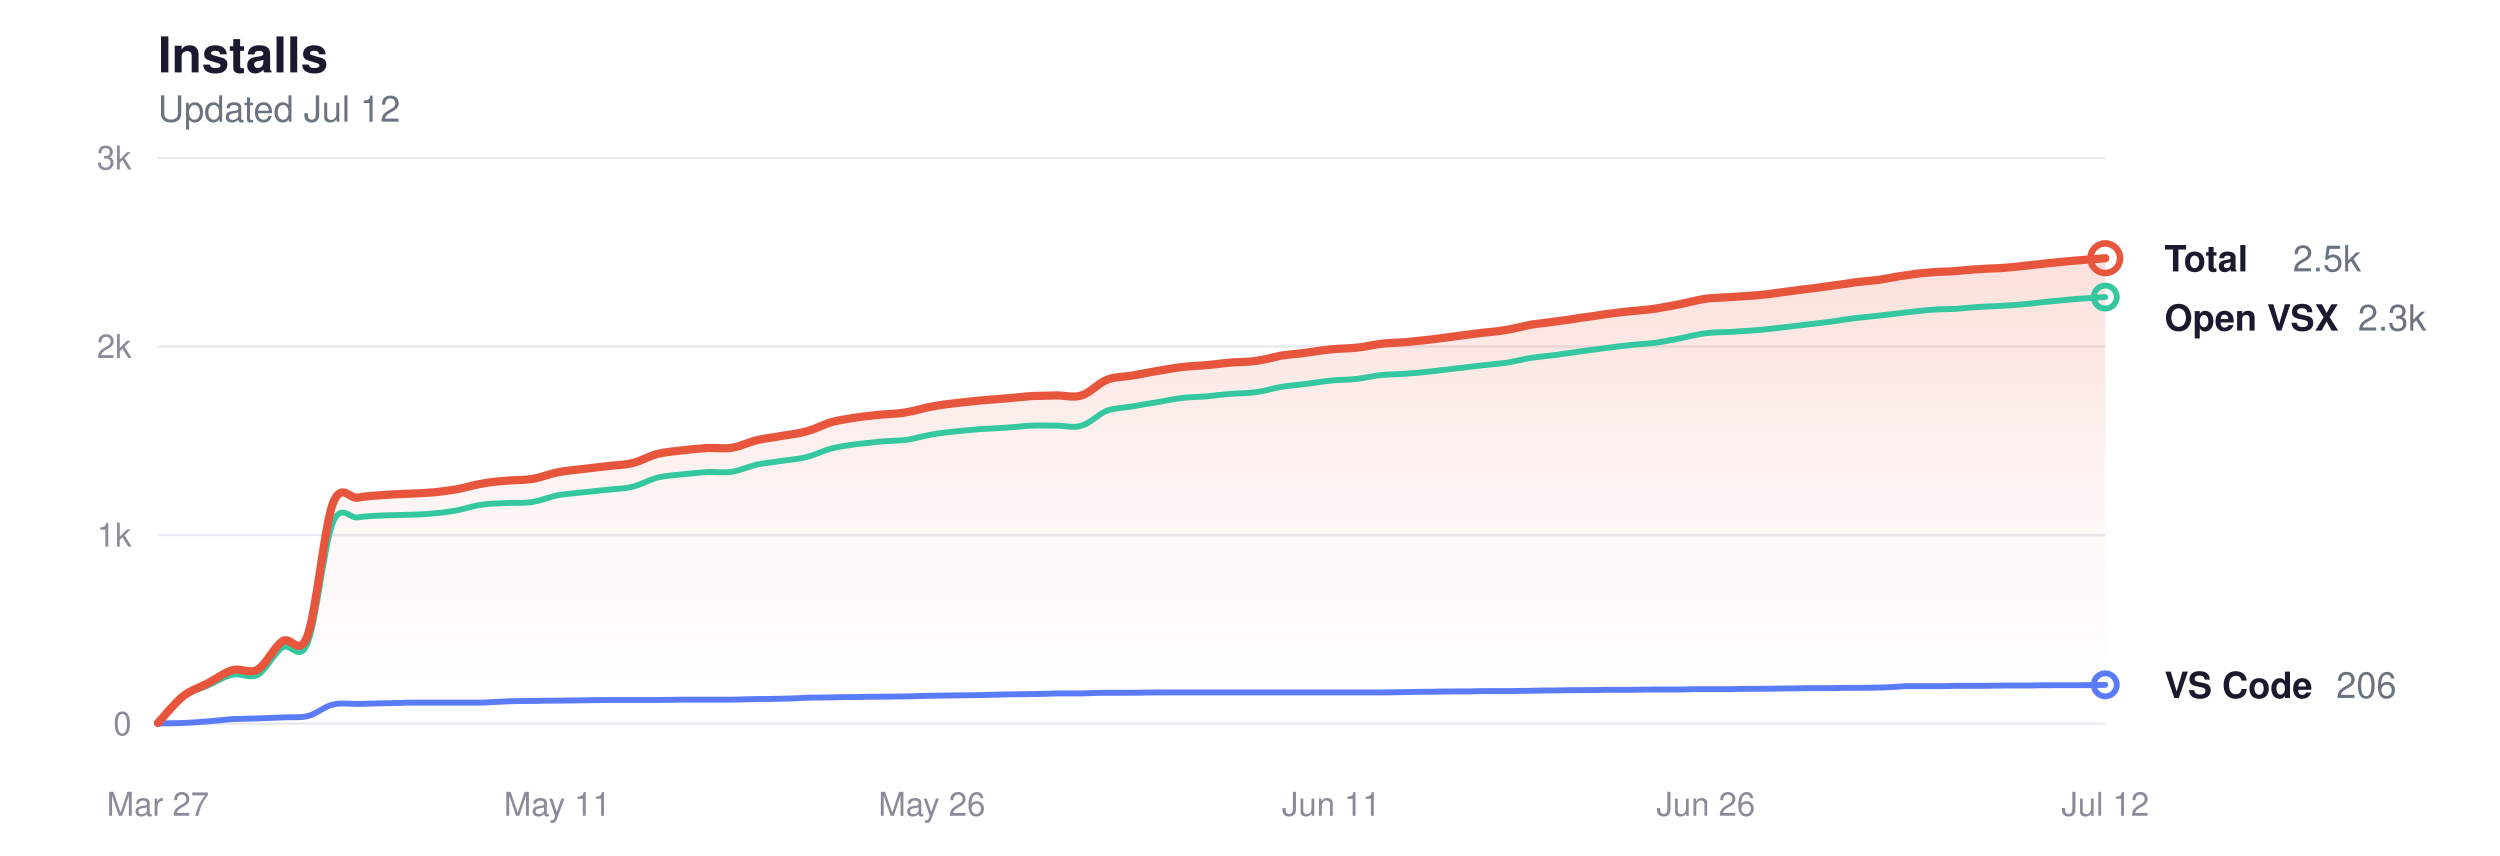
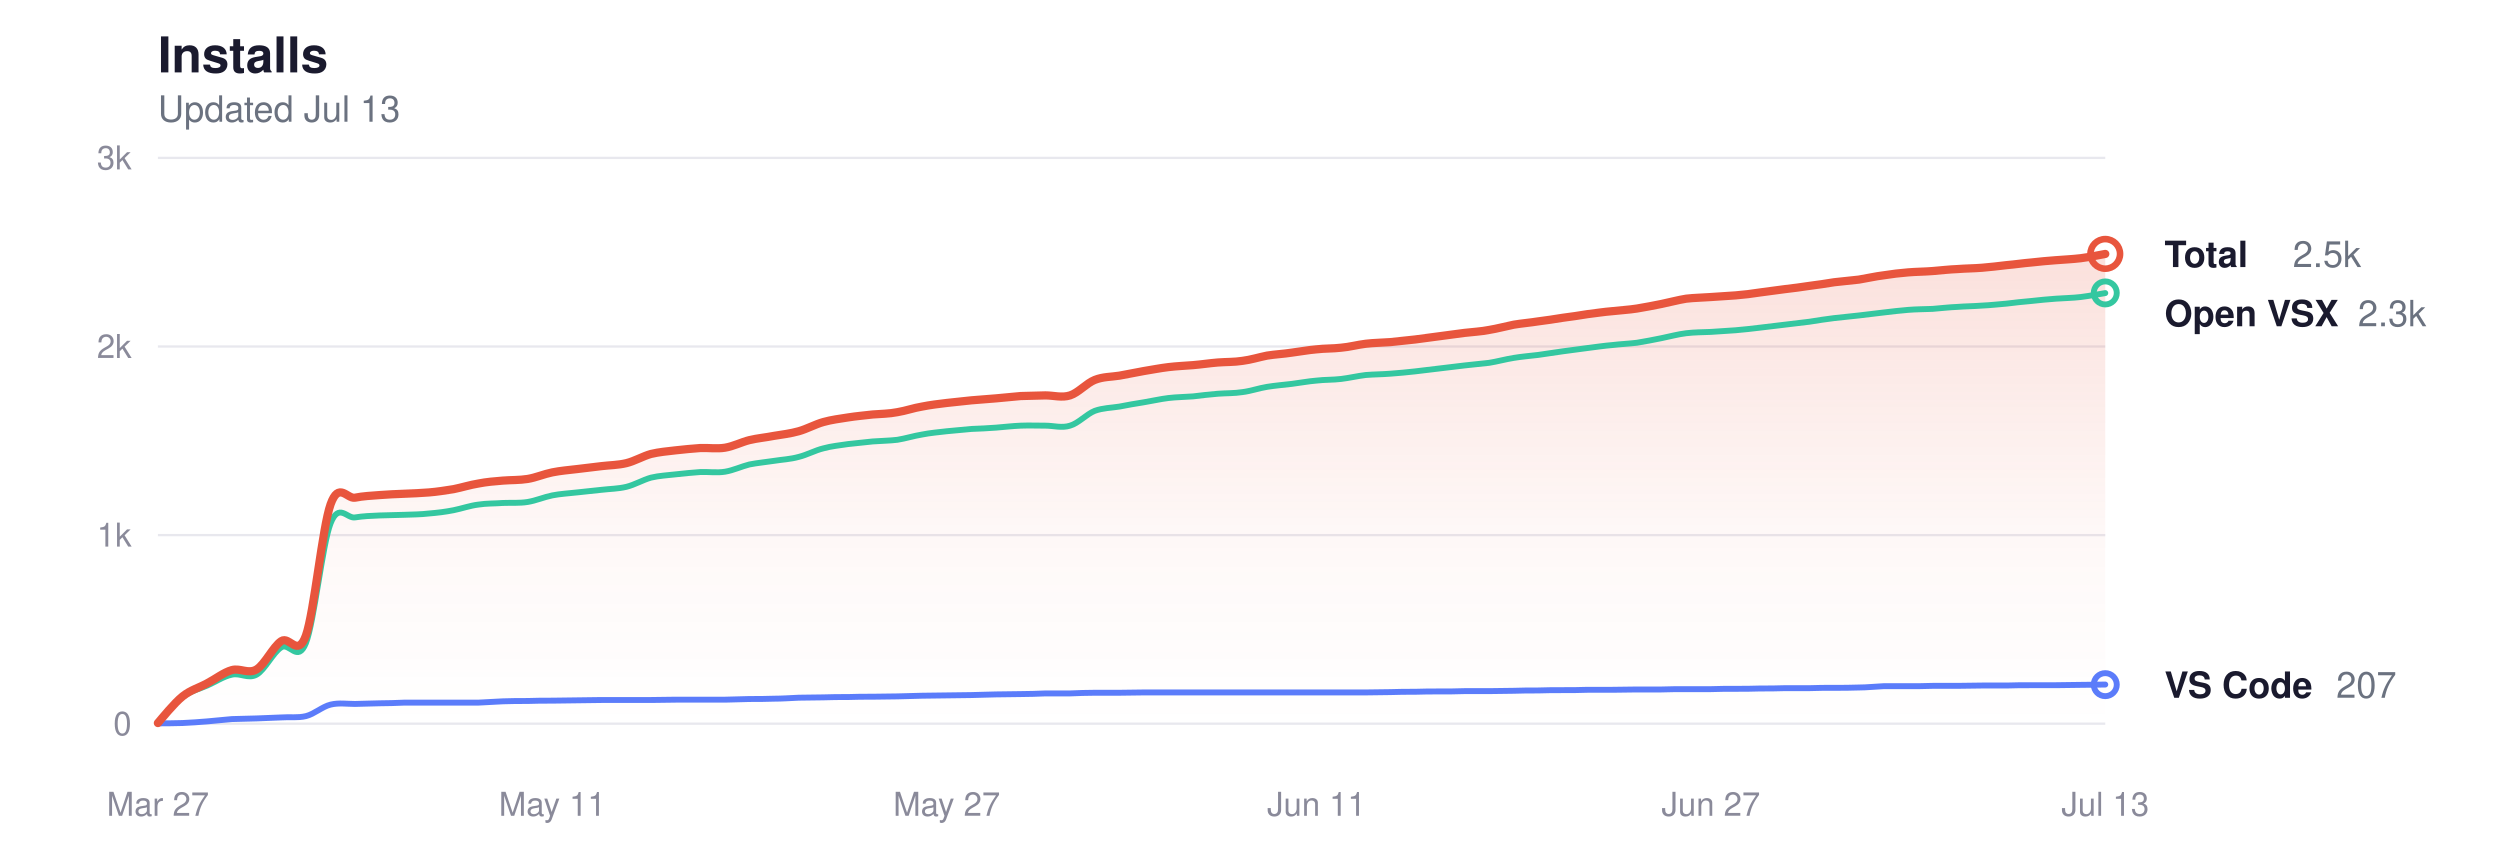
<svg xmlns="http://www.w3.org/2000/svg" viewBox="0 0 760 260" width="760" height="260" role="img" aria-label="Glassy install history">
  <style>
  svg { color-scheme: light dark; }
  .title      { fill: #1a1a2e; font-size: 15px; font-weight: 600; }
  .subtitle   { fill: #6b7280; font-size: 11px; font-weight: 400; }
  .grid       { stroke: #e8e8ee; }
  .axis-label { fill: #8a8a9a; font-size: 10px; }
  .line-total   { stroke: #e8553d; }
  .line-vscode  { stroke: #5b7cfa; }
  .line-openvsx { stroke: #34c7a0; }
  .dot-total   { fill: transparent; stroke: #e8553d; }
  .dot-vscode  { fill: transparent; stroke: #5b7cfa; }
  .dot-openvsx { fill: transparent; stroke: #34c7a0; }
  .end-label       { fill: #1a1a2e; font-size: 11px; font-weight: 600; }
  .end-value       { fill: #6b7280; font-size: 11px; font-weight: 400; }
  .area-total-top    { stop-color: #e8553d; }
  .area-total-bottom { stop-color: #e8553d; }

  @media (prefers-color-scheme: dark) {
    .title      { fill: #e2e2e8; }
    .subtitle   { fill: #8b949e; }
    .grid       { stroke: #2d2d3d; }
    .axis-label { fill: #6e7681; }
    .line-total   { stroke: #ff9b85; }
    .line-vscode  { stroke: #8da4ff; }
    .line-openvsx { stroke: #5eead4; }
    .dot-total   { stroke: #ff9b85; }
    .dot-vscode  { stroke: #8da4ff; }
    .dot-openvsx { stroke: #5eead4; }
    .end-label       { fill: #e2e2e8; }
    .end-value       { fill: #8b949e; }
    .area-total-top    { stop-color: #ff9b85; }
    .area-total-bottom { stop-color: #ff9b85; }
  }
</style>
  <defs>
    <linearGradient id="areaGrad" x1="0" y1="0" x2="0" y2="1">
      <stop offset="0%" class="area-total-top" stop-opacity="0.18" />
      <stop offset="60%" class="area-total-bottom" stop-opacity="0.04" />
      <stop offset="100%" class="area-total-bottom" stop-opacity="0" />
    </linearGradient>
  </defs>
  <text x="48" y="22" class="title" font-family="-apple-system, BlinkMacSystemFont, 'Segoe UI', Helvetica, sans-serif">Installs</text>
-   <text x="48" y="37" class="subtitle" font-family="-apple-system, BlinkMacSystemFont, 'Segoe UI', Helvetica, sans-serif">Updated Jul 12</text>
+   <text x="48" y="37" class="subtitle" font-family="-apple-system, BlinkMacSystemFont, 'Segoe UI', Helvetica, sans-serif">Updated Jul 13</text>
  <line x1="48" y1="220" x2="640" y2="220" class="grid" stroke-width="0.7" />
  <text x="40" y="223.5" class="axis-label" text-anchor="end" font-family="-apple-system, BlinkMacSystemFont, 'Segoe UI', Helvetica, sans-serif">0</text>
  <line x1="48" y1="162.667" x2="640" y2="162.667" class="grid" stroke-width="0.7" />
  <text x="40" y="166.167" class="axis-label" text-anchor="end" font-family="-apple-system, BlinkMacSystemFont, 'Segoe UI', Helvetica, sans-serif">1k</text>
  <line x1="48" y1="105.333" x2="640" y2="105.333" class="grid" stroke-width="0.7" />
  <text x="40" y="108.833" class="axis-label" text-anchor="end" font-family="-apple-system, BlinkMacSystemFont, 'Segoe UI', Helvetica, sans-serif">2k</text>
  <line x1="48" y1="48" x2="640" y2="48" class="grid" stroke-width="0.7" />
  <text x="40" y="51.5" class="axis-label" text-anchor="end" font-family="-apple-system, BlinkMacSystemFont, 'Segoe UI', Helvetica, sans-serif">3k</text>
  <text x="48" y="248" class="axis-label" text-anchor="middle" font-family="-apple-system, BlinkMacSystemFont, 'Segoe UI', Helvetica, sans-serif">Mar 27</text>
-   <text x="169.436" y="248" class="axis-label" text-anchor="middle" font-family="-apple-system, BlinkMacSystemFont, 'Segoe UI', Helvetica, sans-serif">May 11</text>
-   <text x="283.282" y="248" class="axis-label" text-anchor="middle" font-family="-apple-system, BlinkMacSystemFont, 'Segoe UI', Helvetica, sans-serif">May 26</text>
-   <text x="404.718" y="248" class="axis-label" text-anchor="middle" font-family="-apple-system, BlinkMacSystemFont, 'Segoe UI', Helvetica, sans-serif">Jun 11</text>
-   <text x="518.564" y="248" class="axis-label" text-anchor="middle" font-family="-apple-system, BlinkMacSystemFont, 'Segoe UI', Helvetica, sans-serif">Jun 26</text>
-   <text x="640" y="248" class="axis-label" text-anchor="middle" font-family="-apple-system, BlinkMacSystemFont, 'Segoe UI', Helvetica, sans-serif">Jul 12</text>
-   <path d="M48.0,219.8 C49.3,218.4 53.1,213.7 55.6,211.7 C58.1,209.7 60.6,209.1 63.2,207.7 C65.7,206.4 68.2,204.4 70.8,203.7 C73.3,203.0 75.8,205.0 78.4,203.5 C80.9,202.0 83.4,196.6 85.9,194.9 C88.5,193.2 91.0,200.1 93.5,193.2 C96.1,186.2 98.6,160.3 101.1,153.3 C103.7,146.3 106.2,151.7 108.7,151.3 C111.2,150.8 113.8,150.7 116.3,150.5 C118.8,150.3 121.4,150.2 123.9,150.1 C126.4,150.0 129.0,149.9 131.5,149.7 C134.0,149.5 136.5,149.1 139.1,148.7 C141.6,148.2 144.1,147.4 146.7,147.0 C149.2,146.5 151.7,146.3 154.3,146.1 C156.8,145.9 159.3,146.0 161.8,145.6 C164.4,145.2 166.9,144.1 169.4,143.6 C172.0,143.1 174.5,142.9 177.0,142.6 C179.6,142.3 182.1,142.0 184.6,141.7 C187.1,141.4 189.7,141.4 192.2,140.8 C194.7,140.2 197.3,138.7 199.8,138.0 C202.3,137.4 204.9,137.2 207.4,136.9 C209.9,136.6 212.4,136.4 215.0,136.2 C217.5,136.1 220.0,136.5 222.6,136.1 C225.1,135.7 227.6,134.4 230.2,133.8 C232.7,133.2 235.2,133.0 237.7,132.5 C240.3,132.1 242.8,131.8 245.3,131.1 C247.9,130.4 250.4,129.0 252.9,128.3 C255.5,127.6 258.0,127.3 260.5,126.9 C263.0,126.5 265.6,126.3 268.1,126.0 C270.6,125.8 273.2,125.8 275.7,125.3 C278.2,124.9 280.8,124.0 283.3,123.6 C285.8,123.1 288.3,122.8 290.9,122.5 C293.4,122.2 295.9,122.0 298.5,121.7 C301.0,121.5 303.5,121.3 306.1,121.1 C308.6,120.9 311.1,120.6 313.6,120.4 C316.2,120.3 318.7,120.3 321.2,120.2 C323.8,120.2 326.3,121.0 328.8,120.2 C331.4,119.4 333.9,116.5 336.4,115.5 C338.9,114.5 341.5,114.6 344.0,114.2 C346.5,113.7 349.1,113.3 351.6,112.8 C354.1,112.4 356.6,111.9 359.2,111.6 C361.7,111.3 364.2,111.2 366.8,111.0 C369.3,110.8 371.8,110.4 374.4,110.2 C376.9,110.0 379.4,110.1 381.9,109.7 C384.5,109.4 387.0,108.6 389.5,108.1 C392.1,107.7 394.6,107.6 397.1,107.2 C399.7,106.9 402.2,106.4 404.7,106.2 C407.2,105.9 409.8,106.0 412.3,105.7 C414.8,105.5 417.4,104.8 419.9,104.5 C422.4,104.2 425.0,104.2 427.5,104.0 C430.0,103.7 432.5,103.5 435.1,103.2 C437.6,102.9 440.1,102.5 442.7,102.2 C445.2,101.9 447.7,101.5 450.3,101.2 C452.8,100.9 455.3,100.8 457.8,100.3 C460.4,99.9 462.9,99.2 465.4,98.7 C468.0,98.3 470.5,98.1 473.0,97.7 C475.6,97.4 478.1,97.0 480.6,96.6 C483.1,96.3 485.7,95.9 488.2,95.5 C490.7,95.2 493.3,94.8 495.8,94.6 C498.3,94.3 500.9,94.2 503.4,93.8 C505.9,93.4 508.4,92.9 511.0,92.4 C513.5,91.9 516.0,91.2 518.6,90.8 C521.1,90.5 523.6,90.5 526.2,90.3 C528.7,90.1 531.2,90.0 533.7,89.8 C536.3,89.6 538.8,89.3 541.3,88.9 C543.9,88.6 546.4,88.2 548.9,87.9 C551.5,87.6 554.0,87.3 556.5,86.9 C559.0,86.6 561.6,86.2 564.1,85.8 C566.6,85.5 569.2,85.3 571.7,85.0 C574.2,84.6 576.8,84.0 579.3,83.7 C581.8,83.3 584.3,83.0 586.9,82.8 C589.4,82.6 591.9,82.6 594.5,82.4 C597.0,82.2 599.5,81.9 602.1,81.8 C604.6,81.6 607.1,81.6 609.6,81.4 C612.2,81.2 614.7,80.9 617.2,80.6 C619.8,80.4 622.3,80.0 624.8,79.8 C627.4,79.5 629.9,79.3 632.4,79.1 C634.9,78.9 638.7,78.6 640.0,78.5 L640.0,220.0 L48.0,220.0 Z" fill="url(#areaGrad)" />
-   <path d="M48.0,219.8 C49.3,218.5 53.1,213.8 55.6,211.9 C58.1,210.0 60.6,209.5 63.2,208.4 C65.7,207.3 68.2,205.6 70.8,205.1 C73.3,204.5 75.8,206.5 78.4,205.1 C80.9,203.7 83.4,198.4 85.9,196.8 C88.5,195.2 91.0,201.7 93.5,195.5 C96.1,189.2 98.6,165.5 101.1,159.1 C103.7,152.7 106.2,157.7 108.7,157.3 C111.2,156.9 113.8,156.8 116.3,156.7 C118.8,156.6 121.4,156.6 123.9,156.5 C126.4,156.4 129.0,156.4 131.5,156.1 C134.0,155.9 136.5,155.6 139.1,155.1 C141.6,154.6 144.1,153.7 146.7,153.4 C149.2,153.0 151.7,153.1 154.3,152.9 C156.8,152.8 159.3,153.0 161.8,152.6 C164.4,152.2 166.9,151.1 169.4,150.6 C172.0,150.1 174.5,150.0 177.0,149.7 C179.6,149.4 182.1,149.2 184.6,148.9 C187.1,148.6 189.7,148.6 192.2,148.0 C194.7,147.4 197.3,145.9 199.8,145.2 C202.3,144.6 204.9,144.5 207.4,144.2 C209.9,143.9 212.4,143.7 215.0,143.5 C217.5,143.4 220.0,143.8 222.6,143.4 C225.1,143.0 227.6,141.8 230.2,141.2 C232.7,140.7 235.2,140.5 237.7,140.1 C240.3,139.7 242.8,139.6 245.3,138.9 C247.9,138.3 250.4,136.9 252.9,136.3 C255.5,135.6 258.0,135.4 260.5,135.0 C263.0,134.7 265.6,134.5 268.1,134.2 C270.6,134.0 273.2,134.0 275.7,133.7 C278.2,133.3 280.8,132.5 283.3,132.1 C285.8,131.6 288.3,131.4 290.9,131.1 C293.4,130.9 295.9,130.6 298.5,130.4 C301.0,130.3 303.5,130.2 306.1,130.0 C308.6,129.8 311.1,129.5 313.6,129.4 C316.2,129.3 318.7,129.4 321.2,129.4 C323.8,129.4 326.3,130.2 328.8,129.4 C331.4,128.7 333.9,125.9 336.4,124.9 C338.9,124.0 341.5,124.0 344.0,123.6 C346.5,123.1 349.1,122.7 351.6,122.3 C354.1,121.9 356.6,121.3 359.2,121.0 C361.7,120.7 364.2,120.7 366.8,120.5 C369.3,120.2 371.8,119.9 374.4,119.7 C376.9,119.5 379.4,119.6 381.9,119.2 C384.5,118.9 387.0,118.0 389.5,117.6 C392.1,117.2 394.6,117.0 397.1,116.7 C399.7,116.4 402.2,115.9 404.7,115.7 C407.2,115.4 409.8,115.5 412.3,115.2 C414.8,114.9 417.4,114.3 419.9,114.0 C422.4,113.8 425.0,113.8 427.5,113.6 C430.0,113.4 432.5,113.2 435.1,112.9 C437.6,112.6 440.1,112.3 442.7,112.0 C445.2,111.7 447.7,111.4 450.3,111.1 C452.8,110.8 455.3,110.6 457.8,110.3 C460.4,109.9 462.9,109.2 465.4,108.8 C468.0,108.4 470.5,108.2 473.0,107.9 C475.6,107.5 478.1,107.2 480.6,106.8 C483.1,106.5 485.7,106.1 488.2,105.8 C490.7,105.5 493.3,105.1 495.8,104.9 C498.3,104.6 500.9,104.5 503.4,104.2 C505.9,103.8 508.4,103.3 511.0,102.8 C513.5,102.3 516.0,101.6 518.6,101.3 C521.1,101.0 523.6,101.0 526.2,100.9 C528.7,100.7 531.2,100.6 533.7,100.4 C536.3,100.2 538.8,99.9 541.3,99.6 C543.9,99.3 546.4,99.0 548.9,98.7 C551.5,98.4 554.0,98.1 556.5,97.8 C559.0,97.4 561.6,97.0 564.1,96.7 C566.6,96.4 569.2,96.2 571.7,95.9 C574.2,95.6 576.8,95.3 579.3,95.0 C581.8,94.7 584.3,94.4 586.9,94.2 C589.4,94.0 591.9,94.0 594.5,93.9 C597.0,93.7 599.5,93.4 602.1,93.3 C604.6,93.1 607.1,93.1 609.6,92.9 C612.2,92.8 614.7,92.5 617.2,92.3 C619.8,92.0 622.3,91.7 624.8,91.5 C627.4,91.2 629.9,91.0 632.4,90.8 C634.9,90.6 638.7,90.4 640.0,90.3" fill="none" class="line-openvsx" stroke-width="1.8" stroke-linecap="round" stroke-linejoin="round" />
-   <path d="M48.0,219.9 C49.3,219.9 53.1,219.9 55.6,219.8 C58.1,219.7 60.6,219.5 63.2,219.3 C65.7,219.1 68.2,218.8 70.8,218.6 C73.3,218.5 75.8,218.5 78.4,218.4 C80.9,218.3 83.4,218.2 85.9,218.1 C88.5,217.9 91.0,218.3 93.5,217.7 C96.1,217.1 98.6,214.8 101.1,214.2 C103.7,213.6 106.2,214.0 108.7,214.0 C111.2,213.9 113.8,213.9 116.3,213.8 C118.8,213.8 121.4,213.7 123.9,213.6 C126.4,213.6 129.0,213.6 131.5,213.6 C134.0,213.6 136.5,213.6 139.1,213.6 C141.6,213.6 144.1,213.6 146.7,213.6 C149.2,213.5 151.7,213.3 154.3,213.2 C156.8,213.1 159.3,213.1 161.8,213.1 C164.4,213.0 166.9,213.0 169.4,213.0 C172.0,213.0 174.5,212.9 177.0,212.9 C179.6,212.9 182.1,212.8 184.6,212.8 C187.1,212.8 189.7,212.8 192.2,212.8 C194.7,212.8 197.3,212.8 199.8,212.8 C202.3,212.8 204.9,212.7 207.4,212.7 C209.9,212.7 212.4,212.7 215.0,212.7 C217.5,212.7 220.0,212.7 222.6,212.7 C225.1,212.6 227.6,212.6 230.2,212.5 C232.7,212.5 235.2,212.5 237.7,212.4 C240.3,212.4 242.8,212.2 245.3,212.1 C247.9,212.1 250.4,212.0 252.9,212.0 C255.5,211.9 258.0,211.9 260.5,211.9 C263.0,211.8 265.6,211.8 268.1,211.8 C270.6,211.8 273.2,211.7 275.7,211.7 C278.2,211.6 280.8,211.6 283.3,211.5 C285.8,211.5 288.3,211.4 290.9,211.4 C293.4,211.4 295.9,211.3 298.5,211.3 C301.0,211.2 303.5,211.2 306.1,211.1 C308.6,211.1 311.1,211.0 313.6,211.0 C316.2,211.0 318.7,210.9 321.2,210.8 C323.8,210.8 326.3,210.8 328.8,210.8 C331.4,210.7 333.9,210.6 336.4,210.6 C338.9,210.6 341.5,210.6 344.0,210.6 C346.5,210.6 349.1,210.5 351.6,210.5 C354.1,210.5 356.6,210.5 359.2,210.5 C361.7,210.5 364.2,210.5 366.8,210.5 C369.3,210.5 371.8,210.5 374.4,210.5 C376.9,210.5 379.4,210.5 381.9,210.5 C384.5,210.5 387.0,210.5 389.5,210.5 C392.1,210.5 394.6,210.5 397.1,210.5 C399.7,210.5 402.2,210.5 404.7,210.5 C407.2,210.5 409.8,210.5 412.3,210.5 C414.8,210.5 417.4,210.5 419.9,210.5 C422.4,210.5 425.0,210.4 427.5,210.4 C430.0,210.3 432.5,210.3 435.1,210.3 C437.6,210.2 440.1,210.2 442.7,210.2 C445.2,210.2 447.7,210.2 450.3,210.1 C452.8,210.1 455.3,210.1 457.8,210.1 C460.4,210.1 462.9,210.0 465.4,210.0 C468.0,209.9 470.5,209.9 473.0,209.9 C475.6,209.8 478.1,209.8 480.6,209.8 C483.1,209.8 485.7,209.8 488.2,209.7 C490.7,209.7 493.3,209.7 495.8,209.7 C498.3,209.7 500.9,209.6 503.4,209.6 C505.9,209.6 508.4,209.6 511.0,209.6 C513.5,209.5 516.0,209.5 518.6,209.5 C521.1,209.5 523.6,209.5 526.2,209.5 C528.7,209.4 531.2,209.4 533.7,209.4 C536.3,209.4 538.8,209.4 541.3,209.3 C543.9,209.3 546.4,209.3 548.9,209.2 C551.5,209.2 554.0,209.2 556.5,209.2 C559.0,209.1 561.6,209.1 564.1,209.1 C566.6,209.1 569.2,209.1 571.7,209.0 C574.2,209.0 576.8,208.7 579.3,208.6 C581.8,208.6 584.3,208.6 586.9,208.6 C589.4,208.6 591.9,208.6 594.5,208.5 C597.0,208.5 599.5,208.5 602.1,208.5 C604.6,208.5 607.1,208.4 609.6,208.4 C612.2,208.4 614.7,208.4 617.2,208.4 C619.8,208.3 622.3,208.3 624.8,208.3 C627.4,208.3 629.9,208.3 632.4,208.3 C634.9,208.3 638.7,208.2 640.0,208.2" fill="none" class="line-vscode" stroke-width="1.8" stroke-linecap="round" stroke-linejoin="round" />
-   <path d="M48.0,219.8 C49.3,218.4 53.1,213.7 55.6,211.7 C58.1,209.7 60.6,209.1 63.2,207.7 C65.7,206.4 68.2,204.4 70.8,203.7 C73.3,203.0 75.8,205.0 78.4,203.5 C80.9,202.0 83.4,196.6 85.9,194.9 C88.5,193.2 91.0,200.1 93.5,193.2 C96.1,186.2 98.6,160.3 101.1,153.3 C103.7,146.3 106.2,151.7 108.7,151.3 C111.2,150.8 113.8,150.7 116.3,150.5 C118.8,150.3 121.4,150.2 123.9,150.1 C126.4,150.0 129.0,149.9 131.5,149.7 C134.0,149.5 136.5,149.1 139.1,148.7 C141.6,148.2 144.1,147.4 146.7,147.0 C149.2,146.5 151.7,146.3 154.3,146.1 C156.8,145.9 159.3,146.0 161.8,145.6 C164.4,145.2 166.9,144.1 169.4,143.6 C172.0,143.1 174.5,142.9 177.0,142.6 C179.6,142.3 182.1,142.0 184.6,141.7 C187.1,141.4 189.7,141.4 192.2,140.8 C194.7,140.2 197.3,138.7 199.8,138.0 C202.3,137.4 204.9,137.2 207.4,136.9 C209.9,136.6 212.4,136.4 215.0,136.2 C217.5,136.1 220.0,136.5 222.6,136.1 C225.1,135.7 227.6,134.4 230.2,133.8 C232.7,133.2 235.2,133.0 237.7,132.5 C240.3,132.1 242.8,131.8 245.3,131.1 C247.9,130.4 250.4,129.0 252.9,128.3 C255.5,127.6 258.0,127.3 260.5,126.9 C263.0,126.5 265.6,126.3 268.1,126.0 C270.6,125.8 273.2,125.8 275.7,125.3 C278.2,124.9 280.8,124.0 283.3,123.6 C285.8,123.1 288.3,122.8 290.9,122.5 C293.4,122.2 295.9,122.0 298.5,121.7 C301.0,121.5 303.5,121.3 306.1,121.1 C308.6,120.9 311.1,120.6 313.6,120.4 C316.2,120.3 318.7,120.3 321.2,120.2 C323.8,120.2 326.3,121.0 328.8,120.2 C331.4,119.4 333.9,116.5 336.4,115.5 C338.9,114.5 341.5,114.6 344.0,114.2 C346.5,113.7 349.1,113.3 351.6,112.8 C354.1,112.4 356.6,111.9 359.2,111.6 C361.7,111.3 364.2,111.2 366.8,111.0 C369.3,110.8 371.8,110.4 374.4,110.2 C376.9,110.0 379.4,110.1 381.9,109.7 C384.5,109.4 387.0,108.6 389.5,108.1 C392.1,107.7 394.6,107.6 397.1,107.2 C399.7,106.9 402.2,106.4 404.7,106.2 C407.2,105.9 409.8,106.0 412.3,105.7 C414.8,105.5 417.4,104.8 419.9,104.5 C422.4,104.2 425.0,104.2 427.5,104.0 C430.0,103.7 432.5,103.5 435.1,103.2 C437.6,102.9 440.1,102.5 442.7,102.2 C445.2,101.9 447.7,101.5 450.3,101.2 C452.8,100.9 455.3,100.8 457.8,100.3 C460.4,99.9 462.9,99.2 465.4,98.7 C468.0,98.3 470.5,98.1 473.0,97.7 C475.6,97.4 478.1,97.0 480.6,96.6 C483.1,96.3 485.7,95.9 488.2,95.5 C490.7,95.2 493.3,94.8 495.8,94.6 C498.3,94.3 500.9,94.2 503.4,93.8 C505.9,93.4 508.4,92.9 511.0,92.4 C513.5,91.9 516.0,91.2 518.6,90.8 C521.1,90.5 523.6,90.5 526.2,90.3 C528.7,90.1 531.2,90.0 533.7,89.8 C536.3,89.6 538.8,89.3 541.3,88.9 C543.9,88.6 546.4,88.2 548.9,87.9 C551.5,87.6 554.0,87.3 556.5,86.9 C559.0,86.6 561.6,86.2 564.1,85.8 C566.6,85.5 569.2,85.3 571.7,85.0 C574.2,84.6 576.8,84.0 579.3,83.7 C581.8,83.3 584.3,83.0 586.9,82.8 C589.4,82.6 591.9,82.6 594.5,82.4 C597.0,82.2 599.5,81.9 602.1,81.8 C604.6,81.6 607.1,81.6 609.6,81.4 C612.2,81.2 614.7,80.9 617.2,80.6 C619.8,80.4 622.3,80.0 624.8,79.8 C627.4,79.5 629.9,79.3 632.4,79.1 C634.9,78.9 638.7,78.6 640.0,78.5" fill="none" class="line-total" stroke-width="2.5" stroke-linecap="round" stroke-linejoin="round" />
-   <circle cx="640" cy="78.501" r="4.5" class="dot-total" stroke-width="2" />
-   <text x="658" y="82.501" class="end-label" font-family="-apple-system, BlinkMacSystemFont, 'Segoe UI', Helvetica, sans-serif">Total</text>
-   <text x="697" y="82.501" class="end-value" font-family="-apple-system, BlinkMacSystemFont, 'Segoe UI', Helvetica, sans-serif">2.5k</text>
-   <circle cx="640" cy="90.312" r="3.5" class="dot-openvsx" stroke-width="1.8" />
-   <text x="658" y="100.501" class="end-label" font-family="-apple-system, BlinkMacSystemFont, 'Segoe UI', Helvetica, sans-serif">Open VSX</text>
-   <text x="716.8" y="100.501" class="end-value" font-family="-apple-system, BlinkMacSystemFont, 'Segoe UI', Helvetica, sans-serif">2.3k</text>
-   <circle cx="640" cy="208.189" r="3.5" class="dot-vscode" stroke-width="1.8" />
-   <text x="658" y="212.189" class="end-label" font-family="-apple-system, BlinkMacSystemFont, 'Segoe UI', Helvetica, sans-serif">VS Code</text>
-   <text x="710.2" y="212.189" class="end-value" font-family="-apple-system, BlinkMacSystemFont, 'Segoe UI', Helvetica, sans-serif">206</text>
+   <text x="167.899" y="248" class="axis-label" text-anchor="middle" font-family="-apple-system, BlinkMacSystemFont, 'Segoe UI', Helvetica, sans-serif">May 11</text>
+   <text x="287.797" y="248" class="axis-label" text-anchor="middle" font-family="-apple-system, BlinkMacSystemFont, 'Segoe UI', Helvetica, sans-serif">May 27</text>
+   <text x="400.203" y="248" class="axis-label" text-anchor="middle" font-family="-apple-system, BlinkMacSystemFont, 'Segoe UI', Helvetica, sans-serif">Jun 11</text>
+   <text x="520.101" y="248" class="axis-label" text-anchor="middle" font-family="-apple-system, BlinkMacSystemFont, 'Segoe UI', Helvetica, sans-serif">Jun 27</text>
+   <text x="640" y="248" class="axis-label" text-anchor="middle" font-family="-apple-system, BlinkMacSystemFont, 'Segoe UI', Helvetica, sans-serif">Jul 13</text>
+   <path d="M48.0,219.8 C49.2,218.4 53.0,213.7 55.5,211.7 C58.0,209.7 60.5,209.1 63.0,207.7 C65.5,206.4 68.0,204.4 70.5,203.7 C73.0,203.0 75.5,205.0 78.0,203.5 C80.5,202.0 83.0,196.6 85.5,194.9 C88.0,193.2 90.5,200.1 93.0,193.2 C95.5,186.2 98.0,160.3 100.5,153.3 C103.0,146.3 105.5,151.7 107.9,151.3 C110.4,150.8 112.9,150.7 115.4,150.5 C117.9,150.3 120.4,150.2 122.9,150.1 C125.4,150.0 127.9,149.9 130.4,149.7 C132.9,149.5 135.4,149.1 137.9,148.7 C140.4,148.2 142.9,147.4 145.4,147.0 C147.9,146.5 150.4,146.3 152.9,146.1 C155.4,145.9 157.9,146.0 160.4,145.6 C162.9,145.2 165.4,144.1 167.9,143.6 C170.4,143.1 172.9,142.9 175.4,142.6 C177.9,142.3 180.4,142.0 182.9,141.7 C185.4,141.4 187.9,141.4 190.4,140.8 C192.9,140.2 195.4,138.7 197.9,138.0 C200.4,137.4 202.9,137.2 205.4,136.9 C207.9,136.6 210.4,136.4 212.9,136.2 C215.4,136.1 217.9,136.5 220.4,136.1 C222.9,135.7 225.4,134.4 227.8,133.8 C230.3,133.2 232.8,133.0 235.3,132.5 C237.8,132.1 240.3,131.8 242.8,131.1 C245.3,130.4 247.8,129.0 250.3,128.3 C252.8,127.6 255.3,127.3 257.8,126.9 C260.3,126.5 262.8,126.3 265.3,126.0 C267.8,125.8 270.3,125.8 272.8,125.3 C275.3,124.9 277.8,124.0 280.3,123.6 C282.8,123.1 285.3,122.8 287.8,122.5 C290.3,122.2 292.8,122.0 295.3,121.7 C297.8,121.5 300.3,121.3 302.8,121.1 C305.3,120.9 307.8,120.6 310.3,120.4 C312.8,120.3 315.3,120.3 317.8,120.2 C320.3,120.2 322.8,121.0 325.3,120.2 C327.8,119.4 330.3,116.5 332.8,115.5 C335.3,114.5 337.8,114.6 340.3,114.2 C342.8,113.7 345.2,113.3 347.7,112.8 C350.2,112.4 352.7,111.9 355.2,111.6 C357.7,111.3 360.2,111.2 362.7,111.0 C365.2,110.8 367.7,110.4 370.2,110.2 C372.7,110.0 375.2,110.1 377.7,109.7 C380.2,109.4 382.7,108.6 385.2,108.1 C387.7,107.7 390.2,107.6 392.7,107.2 C395.2,106.9 397.7,106.4 400.2,106.2 C402.7,105.9 405.2,106.0 407.7,105.7 C410.2,105.5 412.7,104.8 415.2,104.5 C417.7,104.2 420.2,104.2 422.7,104.0 C425.2,103.7 427.7,103.5 430.2,103.2 C432.7,102.9 435.2,102.5 437.7,102.2 C440.2,101.9 442.7,101.5 445.2,101.2 C447.7,100.9 450.2,100.8 452.7,100.3 C455.2,99.9 457.7,99.2 460.2,98.7 C462.6,98.3 465.1,98.1 467.6,97.7 C470.1,97.4 472.6,97.0 475.1,96.6 C477.6,96.3 480.1,95.9 482.6,95.5 C485.1,95.2 487.6,94.8 490.1,94.6 C492.6,94.3 495.1,94.2 497.6,93.8 C500.1,93.4 502.6,92.9 505.1,92.4 C507.6,91.9 510.1,91.2 512.6,90.8 C515.1,90.5 517.6,90.5 520.1,90.3 C522.6,90.1 525.1,90.0 527.6,89.8 C530.1,89.6 532.6,89.3 535.1,88.9 C537.6,88.6 540.1,88.2 542.6,87.9 C545.1,87.6 547.6,87.3 550.1,86.9 C552.6,86.6 555.1,86.2 557.6,85.8 C560.1,85.5 562.6,85.3 565.1,85.0 C567.6,84.6 570.1,84.0 572.6,83.7 C575.1,83.3 577.6,83.0 580.1,82.8 C582.5,82.6 585.0,82.6 587.5,82.4 C590.0,82.2 592.5,81.9 595.0,81.8 C597.5,81.6 600.0,81.6 602.5,81.4 C605.0,81.2 607.5,80.9 610.0,80.6 C612.5,80.4 615.0,80.0 617.5,79.8 C620.0,79.5 622.5,79.3 625.0,79.1 C627.5,78.9 630.0,78.8 632.5,78.5 C635.0,78.2 638.8,77.4 640.0,77.2 L640.0,220.0 L48.0,220.0 Z" fill="url(#areaGrad)" />
+   <path d="M48.0,219.8 C49.2,218.5 53.0,213.8 55.5,211.9 C58.0,210.0 60.5,209.5 63.0,208.4 C65.5,207.3 68.0,205.6 70.5,205.1 C73.0,204.5 75.5,206.5 78.0,205.1 C80.5,203.7 83.0,198.4 85.5,196.8 C88.0,195.2 90.5,201.7 93.0,195.5 C95.5,189.2 98.0,165.5 100.5,159.1 C103.0,152.7 105.5,157.7 107.9,157.3 C110.4,156.9 112.9,156.8 115.4,156.7 C117.9,156.6 120.4,156.6 122.9,156.5 C125.4,156.4 127.9,156.4 130.4,156.1 C132.9,155.9 135.4,155.6 137.9,155.1 C140.4,154.6 142.9,153.7 145.4,153.4 C147.9,153.0 150.4,153.1 152.9,152.9 C155.4,152.8 157.9,153.0 160.4,152.6 C162.9,152.2 165.4,151.1 167.9,150.6 C170.4,150.1 172.9,150.0 175.4,149.7 C177.9,149.4 180.4,149.2 182.9,148.9 C185.4,148.6 187.9,148.6 190.4,148.0 C192.9,147.4 195.4,145.9 197.9,145.2 C200.4,144.6 202.9,144.5 205.4,144.2 C207.9,143.9 210.4,143.7 212.9,143.5 C215.4,143.4 217.9,143.8 220.4,143.4 C222.9,143.0 225.4,141.8 227.8,141.2 C230.3,140.7 232.8,140.5 235.3,140.1 C237.8,139.7 240.3,139.6 242.8,138.9 C245.3,138.3 247.8,136.9 250.3,136.3 C252.8,135.6 255.3,135.4 257.8,135.0 C260.3,134.7 262.8,134.5 265.3,134.2 C267.8,134.0 270.3,134.0 272.8,133.7 C275.3,133.3 277.8,132.5 280.3,132.1 C282.8,131.6 285.3,131.4 287.8,131.1 C290.3,130.9 292.8,130.6 295.3,130.4 C297.8,130.3 300.3,130.2 302.8,130.0 C305.3,129.8 307.8,129.5 310.3,129.4 C312.8,129.3 315.3,129.4 317.8,129.4 C320.3,129.4 322.8,130.2 325.3,129.4 C327.8,128.7 330.3,125.9 332.8,124.9 C335.3,124.0 337.8,124.0 340.3,123.6 C342.8,123.1 345.2,122.7 347.7,122.3 C350.2,121.9 352.7,121.3 355.2,121.0 C357.7,120.7 360.2,120.7 362.7,120.5 C365.2,120.2 367.7,119.9 370.2,119.7 C372.7,119.5 375.2,119.6 377.7,119.2 C380.2,118.9 382.7,118.0 385.2,117.6 C387.7,117.2 390.2,117.0 392.7,116.7 C395.2,116.4 397.7,115.9 400.2,115.7 C402.7,115.4 405.2,115.5 407.7,115.2 C410.2,114.9 412.7,114.3 415.2,114.0 C417.7,113.8 420.2,113.8 422.7,113.6 C425.2,113.4 427.7,113.2 430.2,112.9 C432.7,112.6 435.2,112.3 437.7,112.0 C440.2,111.7 442.7,111.4 445.2,111.1 C447.7,110.8 450.2,110.6 452.7,110.3 C455.2,109.9 457.7,109.2 460.2,108.8 C462.6,108.4 465.1,108.2 467.6,107.9 C470.1,107.5 472.6,107.2 475.1,106.8 C477.6,106.5 480.1,106.1 482.6,105.8 C485.1,105.5 487.6,105.1 490.1,104.9 C492.6,104.6 495.1,104.5 497.6,104.2 C500.1,103.8 502.6,103.3 505.1,102.8 C507.6,102.3 510.1,101.6 512.6,101.3 C515.1,101.0 517.6,101.0 520.1,100.9 C522.6,100.7 525.1,100.6 527.6,100.4 C530.1,100.2 532.6,99.9 535.1,99.6 C537.6,99.3 540.1,99.0 542.6,98.7 C545.1,98.4 547.6,98.1 550.1,97.8 C552.6,97.4 555.1,97.0 557.6,96.7 C560.1,96.4 562.6,96.2 565.1,95.9 C567.6,95.6 570.1,95.3 572.6,95.0 C575.1,94.7 577.6,94.4 580.1,94.2 C582.5,94.0 585.0,94.0 587.5,93.9 C590.0,93.7 592.5,93.4 595.0,93.3 C597.5,93.1 600.0,93.1 602.5,92.9 C605.0,92.8 607.5,92.5 610.0,92.3 C612.5,92.0 615.0,91.7 617.5,91.5 C620.0,91.2 622.5,91.0 625.0,90.8 C627.5,90.6 630.0,90.6 632.5,90.3 C635.0,90.0 638.8,89.3 640.0,89.1" fill="none" class="line-openvsx" stroke-width="1.8" stroke-linecap="round" stroke-linejoin="round" />
+   <path d="M48.0,219.9 C49.2,219.9 53.0,219.9 55.5,219.8 C58.0,219.7 60.5,219.5 63.0,219.3 C65.5,219.1 68.0,218.8 70.5,218.6 C73.0,218.5 75.5,218.5 78.0,218.4 C80.5,218.3 83.0,218.2 85.5,218.1 C88.0,217.9 90.5,218.3 93.0,217.7 C95.5,217.1 98.0,214.8 100.5,214.2 C103.0,213.6 105.5,214.0 107.9,214.0 C110.4,213.9 112.9,213.9 115.4,213.8 C117.9,213.8 120.4,213.7 122.9,213.6 C125.4,213.6 127.9,213.6 130.4,213.6 C132.9,213.6 135.4,213.6 137.9,213.6 C140.4,213.6 142.9,213.6 145.4,213.6 C147.9,213.5 150.4,213.3 152.9,213.2 C155.4,213.1 157.9,213.1 160.4,213.1 C162.9,213.0 165.4,213.0 167.9,213.0 C170.4,213.0 172.9,212.9 175.4,212.9 C177.9,212.9 180.4,212.8 182.9,212.8 C185.4,212.8 187.9,212.8 190.4,212.8 C192.9,212.8 195.4,212.8 197.9,212.8 C200.4,212.8 202.9,212.7 205.4,212.7 C207.9,212.7 210.4,212.7 212.9,212.7 C215.4,212.7 217.9,212.7 220.4,212.7 C222.9,212.6 225.4,212.6 227.8,212.5 C230.3,212.5 232.8,212.5 235.3,212.4 C237.8,212.4 240.3,212.2 242.8,212.1 C245.3,212.1 247.8,212.0 250.3,212.0 C252.8,211.9 255.3,211.9 257.8,211.9 C260.3,211.8 262.8,211.8 265.3,211.8 C267.8,211.8 270.3,211.7 272.8,211.7 C275.3,211.6 277.8,211.6 280.3,211.5 C282.8,211.5 285.3,211.4 287.8,211.4 C290.3,211.4 292.8,211.3 295.3,211.3 C297.8,211.2 300.3,211.2 302.8,211.1 C305.3,211.1 307.8,211.0 310.3,211.0 C312.8,211.0 315.3,210.9 317.8,210.8 C320.3,210.8 322.8,210.8 325.3,210.8 C327.8,210.7 330.3,210.6 332.8,210.6 C335.3,210.6 337.8,210.6 340.3,210.6 C342.8,210.6 345.2,210.5 347.7,210.5 C350.2,210.5 352.7,210.5 355.2,210.5 C357.7,210.5 360.2,210.5 362.7,210.5 C365.2,210.5 367.7,210.5 370.2,210.5 C372.7,210.5 375.2,210.5 377.7,210.5 C380.2,210.5 382.7,210.5 385.2,210.5 C387.7,210.5 390.2,210.5 392.7,210.5 C395.2,210.5 397.7,210.5 400.2,210.5 C402.7,210.5 405.2,210.5 407.7,210.5 C410.2,210.5 412.7,210.5 415.2,210.5 C417.7,210.5 420.2,210.4 422.7,210.4 C425.2,210.3 427.7,210.3 430.2,210.3 C432.7,210.2 435.2,210.2 437.7,210.2 C440.2,210.2 442.7,210.2 445.2,210.1 C447.7,210.1 450.2,210.1 452.7,210.1 C455.2,210.1 457.7,210.0 460.2,210.0 C462.6,209.9 465.1,209.9 467.6,209.9 C470.1,209.8 472.6,209.8 475.1,209.8 C477.6,209.8 480.1,209.8 482.6,209.7 C485.1,209.7 487.6,209.7 490.1,209.7 C492.6,209.7 495.1,209.6 497.6,209.6 C500.1,209.6 502.6,209.6 505.1,209.6 C507.6,209.5 510.1,209.5 512.6,209.5 C515.1,209.5 517.6,209.5 520.1,209.5 C522.6,209.4 525.1,209.4 527.6,209.4 C530.1,209.4 532.6,209.4 535.1,209.3 C537.6,209.3 540.1,209.3 542.6,209.2 C545.1,209.2 547.6,209.2 550.1,209.2 C552.6,209.1 555.1,209.1 557.6,209.1 C560.1,209.1 562.6,209.1 565.1,209.0 C567.6,209.0 570.1,208.7 572.6,208.6 C575.1,208.6 577.6,208.6 580.1,208.6 C582.5,208.6 585.0,208.6 587.5,208.5 C590.0,208.5 592.5,208.5 595.0,208.5 C597.5,208.5 600.0,208.4 602.5,208.4 C605.0,208.4 607.5,208.4 610.0,208.4 C612.5,208.3 615.0,208.3 617.5,208.3 C620.0,208.3 622.5,208.3 625.0,208.3 C627.5,208.3 630.0,208.2 632.5,208.2 C635.0,208.2 638.8,208.1 640.0,208.1" fill="none" class="line-vscode" stroke-width="1.8" stroke-linecap="round" stroke-linejoin="round" />
+   <path d="M48.0,219.8 C49.2,218.4 53.0,213.7 55.5,211.7 C58.0,209.7 60.5,209.1 63.0,207.7 C65.5,206.4 68.0,204.4 70.5,203.7 C73.0,203.0 75.5,205.0 78.0,203.5 C80.5,202.0 83.0,196.6 85.5,194.9 C88.0,193.2 90.5,200.1 93.0,193.2 C95.5,186.2 98.0,160.3 100.5,153.3 C103.0,146.3 105.5,151.7 107.9,151.3 C110.4,150.8 112.9,150.7 115.4,150.5 C117.9,150.3 120.4,150.2 122.9,150.1 C125.4,150.0 127.9,149.9 130.4,149.7 C132.9,149.5 135.4,149.1 137.9,148.7 C140.4,148.2 142.9,147.4 145.4,147.0 C147.9,146.5 150.4,146.3 152.9,146.1 C155.4,145.9 157.9,146.0 160.4,145.6 C162.9,145.2 165.4,144.1 167.9,143.6 C170.4,143.1 172.9,142.9 175.4,142.6 C177.9,142.3 180.4,142.0 182.9,141.7 C185.4,141.4 187.9,141.4 190.4,140.8 C192.9,140.2 195.4,138.7 197.9,138.0 C200.4,137.4 202.9,137.2 205.4,136.9 C207.9,136.6 210.4,136.4 212.9,136.2 C215.4,136.1 217.9,136.5 220.4,136.1 C222.9,135.7 225.4,134.4 227.8,133.8 C230.3,133.2 232.8,133.0 235.3,132.5 C237.8,132.1 240.3,131.8 242.8,131.1 C245.3,130.4 247.8,129.0 250.3,128.3 C252.8,127.6 255.3,127.3 257.8,126.9 C260.3,126.5 262.8,126.3 265.3,126.0 C267.8,125.8 270.3,125.8 272.8,125.3 C275.3,124.9 277.8,124.0 280.3,123.6 C282.8,123.1 285.3,122.8 287.8,122.5 C290.3,122.2 292.8,122.0 295.3,121.7 C297.8,121.5 300.3,121.3 302.8,121.1 C305.3,120.9 307.8,120.6 310.3,120.4 C312.8,120.3 315.3,120.3 317.8,120.2 C320.3,120.2 322.8,121.0 325.3,120.2 C327.8,119.4 330.3,116.5 332.8,115.5 C335.3,114.5 337.8,114.6 340.3,114.2 C342.8,113.7 345.2,113.3 347.7,112.8 C350.2,112.4 352.7,111.9 355.2,111.6 C357.7,111.3 360.2,111.2 362.7,111.0 C365.2,110.8 367.7,110.4 370.2,110.2 C372.7,110.0 375.2,110.1 377.7,109.7 C380.2,109.4 382.7,108.6 385.2,108.1 C387.7,107.7 390.2,107.6 392.7,107.2 C395.2,106.9 397.7,106.4 400.2,106.2 C402.7,105.9 405.2,106.0 407.7,105.7 C410.2,105.5 412.7,104.8 415.2,104.5 C417.7,104.2 420.2,104.2 422.7,104.0 C425.2,103.7 427.7,103.5 430.2,103.2 C432.7,102.9 435.2,102.5 437.7,102.2 C440.2,101.9 442.7,101.5 445.2,101.2 C447.7,100.9 450.2,100.8 452.7,100.3 C455.2,99.9 457.7,99.2 460.2,98.7 C462.6,98.3 465.1,98.1 467.6,97.7 C470.1,97.4 472.6,97.0 475.1,96.6 C477.6,96.3 480.1,95.9 482.6,95.5 C485.1,95.2 487.6,94.8 490.1,94.6 C492.6,94.3 495.1,94.2 497.6,93.8 C500.1,93.4 502.6,92.9 505.1,92.4 C507.6,91.9 510.1,91.2 512.6,90.8 C515.1,90.5 517.6,90.5 520.1,90.3 C522.6,90.1 525.1,90.0 527.6,89.8 C530.1,89.6 532.6,89.3 535.1,88.9 C537.6,88.6 540.1,88.2 542.6,87.9 C545.1,87.6 547.6,87.3 550.1,86.9 C552.6,86.6 555.1,86.2 557.6,85.8 C560.1,85.5 562.6,85.3 565.1,85.0 C567.6,84.6 570.1,84.0 572.6,83.7 C575.1,83.3 577.6,83.0 580.1,82.8 C582.5,82.6 585.0,82.6 587.5,82.4 C590.0,82.2 592.5,81.9 595.0,81.8 C597.5,81.6 600.0,81.6 602.5,81.4 C605.0,81.2 607.5,80.9 610.0,80.6 C612.5,80.4 615.0,80.0 617.5,79.8 C620.0,79.5 622.5,79.3 625.0,79.1 C627.5,78.9 630.0,78.8 632.5,78.5 C635.0,78.2 638.8,77.4 640.0,77.2" fill="none" class="line-total" stroke-width="2.5" stroke-linecap="round" stroke-linejoin="round" />
+   <circle cx="640" cy="77.183" r="4.5" class="dot-total" stroke-width="2" />
+   <text x="658" y="81.183" class="end-label" font-family="-apple-system, BlinkMacSystemFont, 'Segoe UI', Helvetica, sans-serif">Total</text>
+   <text x="697" y="81.183" class="end-value" font-family="-apple-system, BlinkMacSystemFont, 'Segoe UI', Helvetica, sans-serif">2.5k</text>
+   <circle cx="640" cy="89.051" r="3.5" class="dot-openvsx" stroke-width="1.8" />
+   <text x="658" y="99.183" class="end-label" font-family="-apple-system, BlinkMacSystemFont, 'Segoe UI', Helvetica, sans-serif">Open VSX</text>
+   <text x="716.8" y="99.183" class="end-value" font-family="-apple-system, BlinkMacSystemFont, 'Segoe UI', Helvetica, sans-serif">2.3k</text>
+   <circle cx="640" cy="208.132" r="3.5" class="dot-vscode" stroke-width="1.8" />
+   <text x="658" y="212.132" class="end-label" font-family="-apple-system, BlinkMacSystemFont, 'Segoe UI', Helvetica, sans-serif">VS Code</text>
+   <text x="710.2" y="212.132" class="end-value" font-family="-apple-system, BlinkMacSystemFont, 'Segoe UI', Helvetica, sans-serif">207</text>
</svg>
